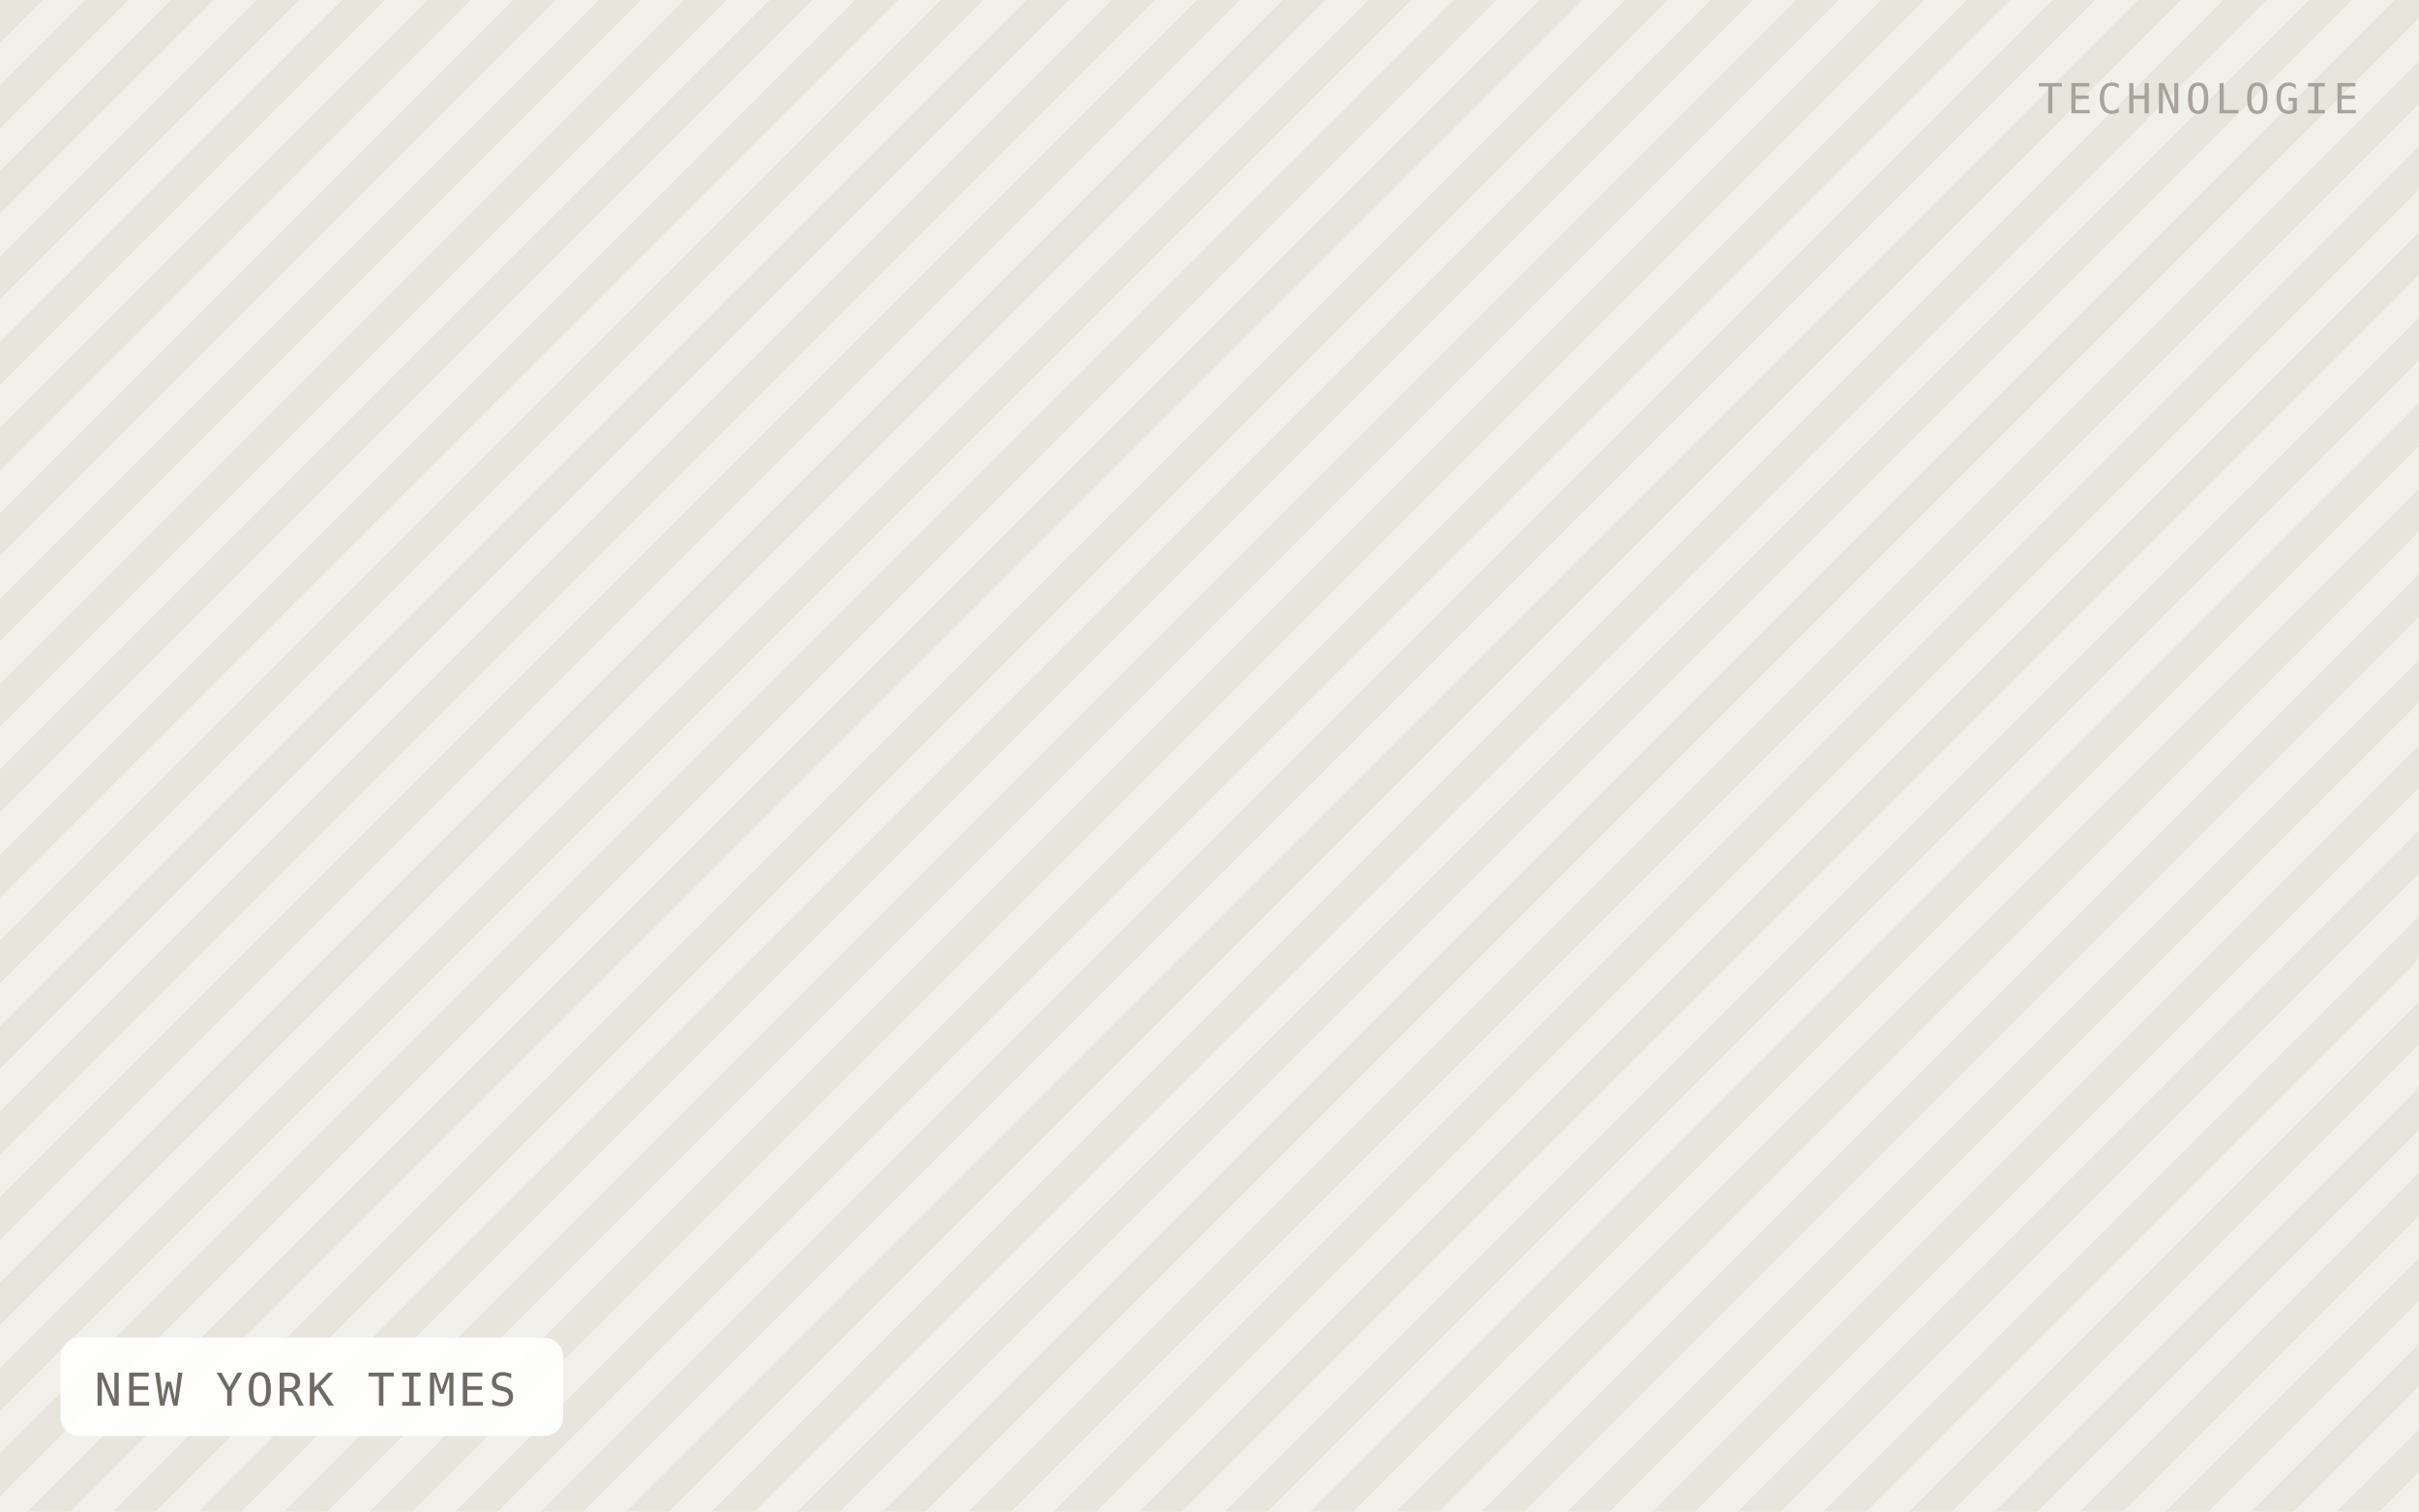
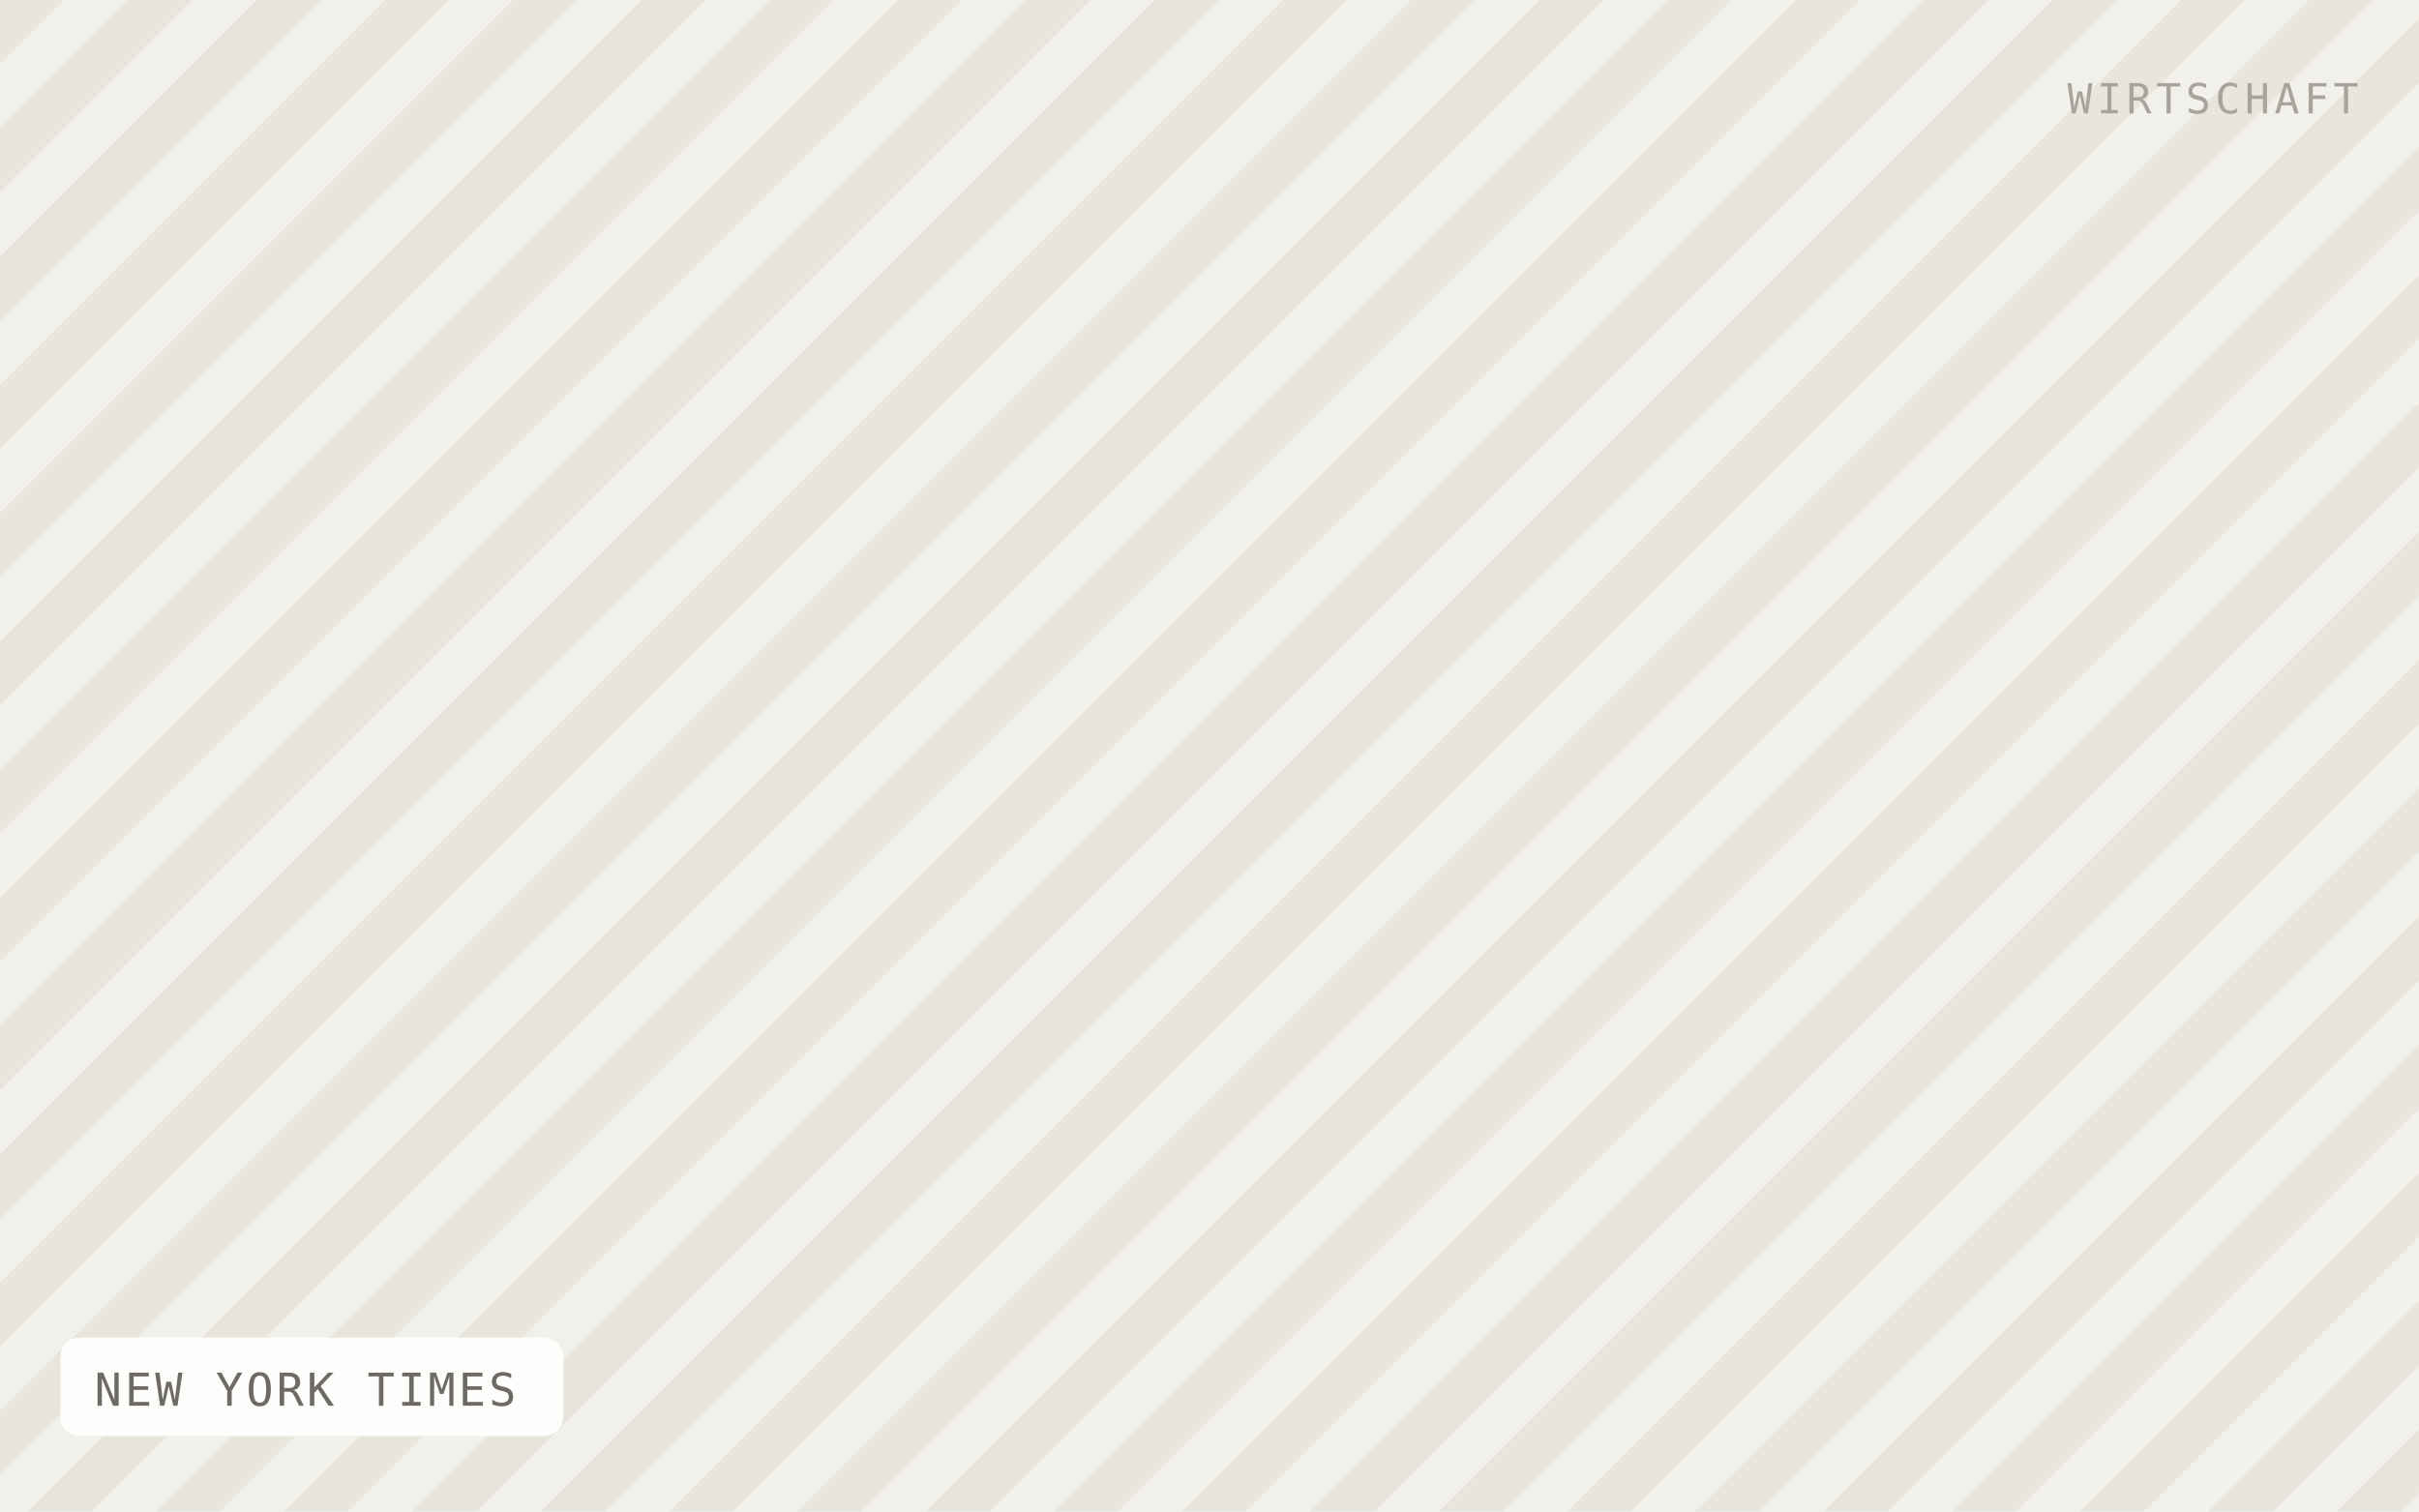
<svg xmlns="http://www.w3.org/2000/svg" viewBox="0 0 640 400" width="640" height="400" role="img" aria-label="NEW YORK TIMES">
  <defs>
-     <pattern id="h" width="16" height="16" patternTransform="rotate(45)" patternUnits="userSpaceOnUse">
-       <rect width="16" height="16" fill="#f2f0ea" />
-       <rect width="8" height="16" fill="#e8e5dd" />
+     <pattern id="h" width="24" height="24" patternTransform="rotate(45)" patternUnits="userSpaceOnUse">
+       <rect width="24" height="24" fill="#f2f0ea" />
+       <rect width="12" height="24" fill="#e8e5dd" />
    </pattern>
  </defs>
  <rect width="640" height="400" fill="url(#h)" />
  <rect x="16" y="354" width="133" height="26" rx="5" fill="#ffffff" fill-opacity="0.92" />
  <text x="25" y="372" font-family="IBM Plex Mono, Menlo, monospace" font-size="12" letter-spacing="0.8" fill="#6f6b64">NEW YORK TIMES</text>
-   <text x="624" y="30" text-anchor="end" font-family="IBM Plex Mono, Menlo, monospace" font-size="11" letter-spacing="1.2" fill="#a8a49c">TECHNOLOGIE</text>
+   <text x="624" y="30" text-anchor="end" font-family="IBM Plex Mono, Menlo, monospace" font-size="11" letter-spacing="1.2" fill="#a8a49c">WIRTSCHAFT</text>
</svg>
